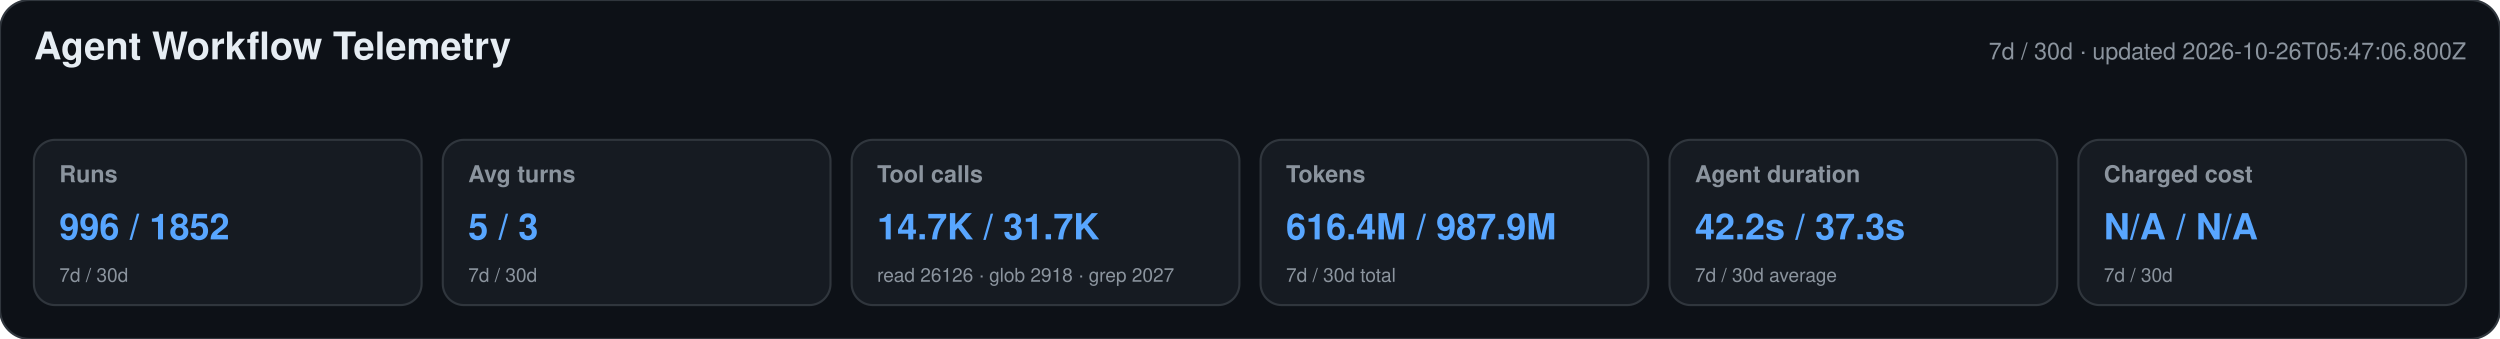
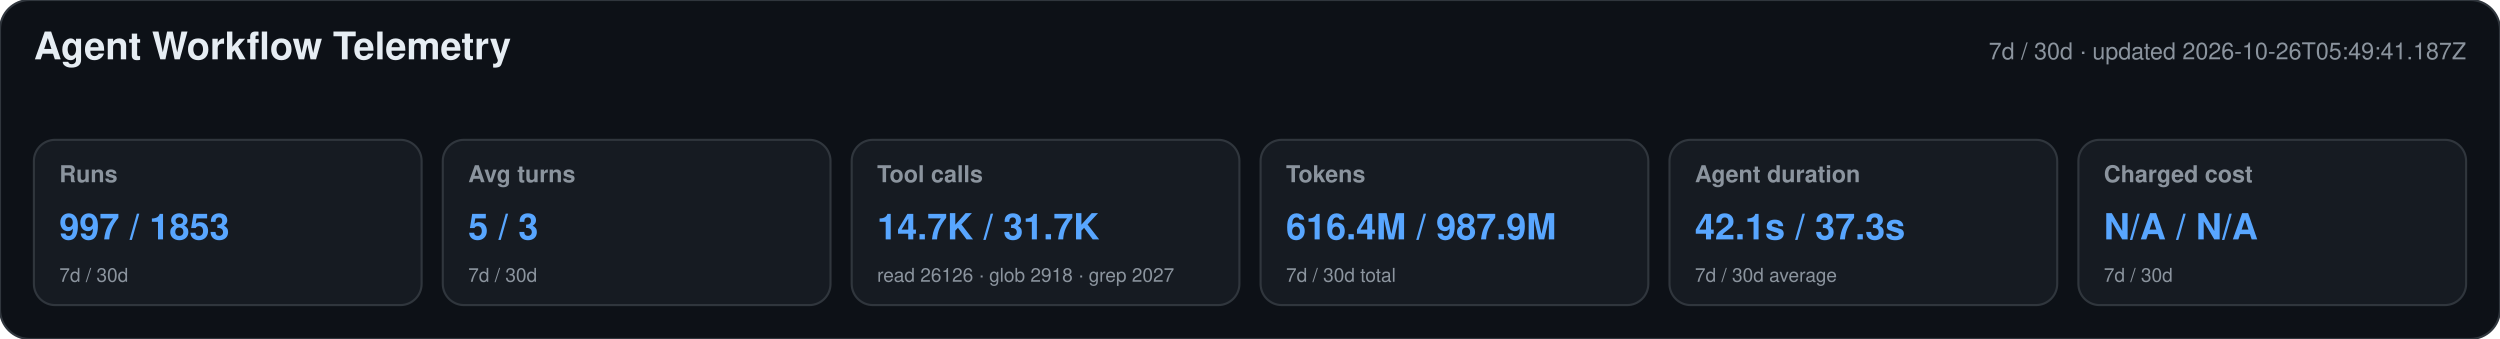
<svg xmlns="http://www.w3.org/2000/svg" width="1180" height="160" viewBox="0 0 1180 160" role="img" aria-labelledby="title desc">
  <style>text{font-family:-apple-system,BlinkMacSystemFont,"Segoe UI",Helvetica,Arial,sans-serif}.heading{font-size:18px;font-weight:650;fill:#e6edf3}.meta,.label,.secondary{fill:#8b949e}.meta,.label{font-size:11px}.label{font-weight:600}.primary{font-size:17px;font-weight:700;fill:#58a6ff}.secondary{font-size:9px}</style>
  <rect width="1180" height="160" rx="14" fill="#0d1117" stroke="#30363d" />
  <text x="16" y="28" class="heading">Agent Workflow Telemetry</text>
-   <text x="1164" y="28" text-anchor="end" class="meta">7d / 30d · updated 2026-10-26T05:47:06.800Z</text>
+   <text x="1164" y="28" text-anchor="end" class="meta">7d / 30d · updated 2026-10-26T05:49:41.187Z</text>
  <g>
    <rect x="16" y="66" width="183" height="78" rx="10" fill="#161b22" stroke="#30363d" />
    <text x="28" y="86" class="label">Runs</text>
-     <text x="28" y="113" class="primary">996 / 1852</text>
+     <text x="28" y="113" class="primary">997 / 1853</text>
    <text x="28" y="133" class="secondary">7d / 30d</text>
  </g>
  <g>
    <rect x="209" y="66" width="183" height="78" rx="10" fill="#161b22" stroke="#30363d" />
    <text x="221" y="86" class="label">Avg turns</text>
    <text x="221" y="113" class="primary">5 / 3</text>
    <text x="221" y="133" class="secondary">7d / 30d</text>
  </g>
  <g>
    <rect x="402" y="66" width="183" height="78" rx="10" fill="#161b22" stroke="#30363d" />
    <text x="414" y="86" class="label">Tool calls</text>
    <text x="414" y="113" class="primary">14.7K / 31.7K</text>
    <text x="414" y="133" class="secondary">read 26126 · glob 2918 · grep 2027</text>
  </g>
  <g>
    <rect x="595" y="66" width="183" height="78" rx="10" fill="#161b22" stroke="#30363d" />
    <text x="607" y="86" class="label">Tokens</text>
    <text x="607" y="113" class="primary">616.4M / 987.9M</text>
    <text x="607" y="133" class="secondary">7d / 30d total</text>
  </g>
  <g>
    <rect x="788" y="66" width="183" height="78" rx="10" fill="#161b22" stroke="#30363d" />
    <text x="800" y="86" class="label">Agent duration</text>
-     <text x="800" y="113" class="primary">42.2s / 37.3s</text>
+     <text x="800" y="113" class="primary">42.1s / 37.3s</text>
    <text x="800" y="133" class="secondary">7d / 30d average</text>
  </g>
  <g>
    <rect x="981" y="66" width="183" height="78" rx="10" fill="#161b22" stroke="#30363d" />
    <text x="993" y="86" class="label">Charged cost</text>
    <text x="993" y="113" class="primary">N/A / N/A</text>
    <text x="993" y="133" class="secondary">7d / 30d</text>
  </g>
</svg>
